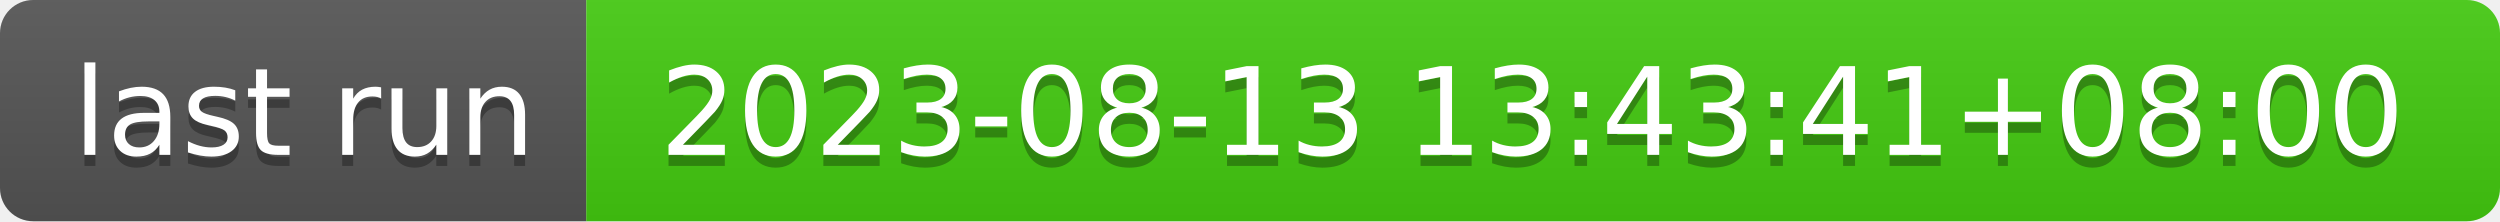
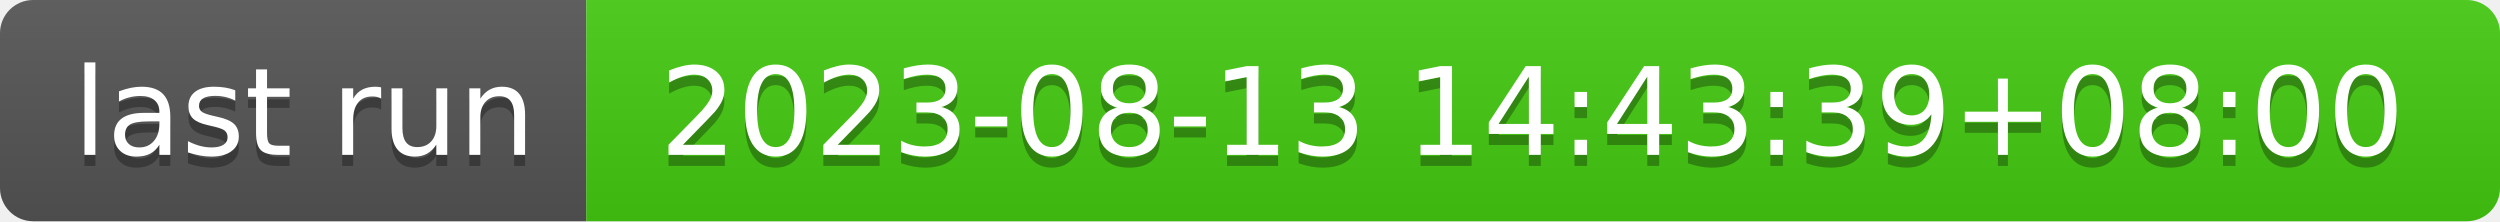
- <svg xmlns="http://www.w3.org/2000/svg" width="226" height="20" role="img" aria-label="last run: 2023-08-13 13:43:41+08:00">
+ <svg xmlns="http://www.w3.org/2000/svg" width="226" height="20" role="img" aria-label="last run: 2023-08-13 14:43:39+08:00">
  <linearGradient id="s" x2="0" y2="100%">
    <stop offset="0" stop-color="#bbb" stop-opacity=".1" />
    <stop offset="1" stop-opacity=".1" />
  </linearGradient>
  <clipPath id="r">
    <rect width="226" height="20" rx="3" fill="#fff" />
  </clipPath>
  <g clip-path="url(#r)">
    <rect width="53" height="20" fill="#555" />
    <rect x="53" width="173" height="20" fill="#4c1" />
    <rect width="226" height="20" fill="url(#s)" />
  </g>
  <g fill="#fff" text-anchor="middle" font-family="Verdana,Geneva,DejaVu Sans,sans-serif" text-rendering="geometricPrecision" font-size="110">
    <text aria-hidden="true" x="275" y="150" fill="#010101" fill-opacity=".3" transform="scale(.1)" textLength="430">last run</text>
    <text x="275" y="140" transform="scale(.1)" fill="#fff" textLength="430">last run</text>
-     <text aria-hidden="true" x="1385" y="150" fill="#010101" fill-opacity=".3" transform="scale(.1)" textLength="1630">2023-08-13 13:43:41+08:00</text>
-     <text x="1385" y="140" transform="scale(.1)" fill="#fff" textLength="1630">2023-08-13 13:43:41+08:00</text>
+     <text aria-hidden="true" x="1385" y="150" fill="#010101" fill-opacity=".3" transform="scale(.1)" textLength="1630">2023-08-13 14:43:39+08:00</text>
+     <text x="1385" y="140" transform="scale(.1)" fill="#fff" textLength="1630">2023-08-13 14:43:39+08:00</text>
  </g>
</svg>
